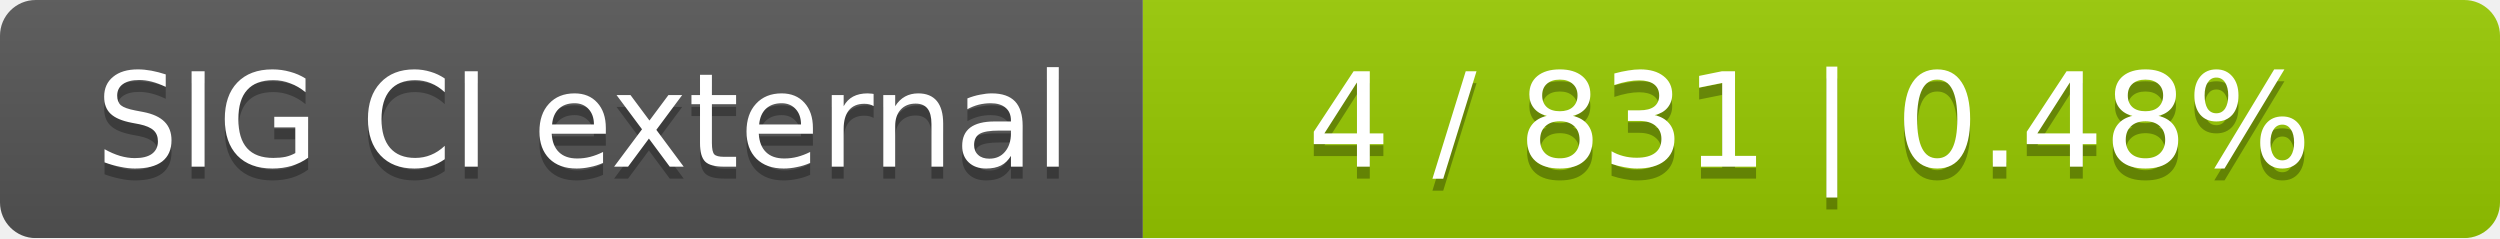
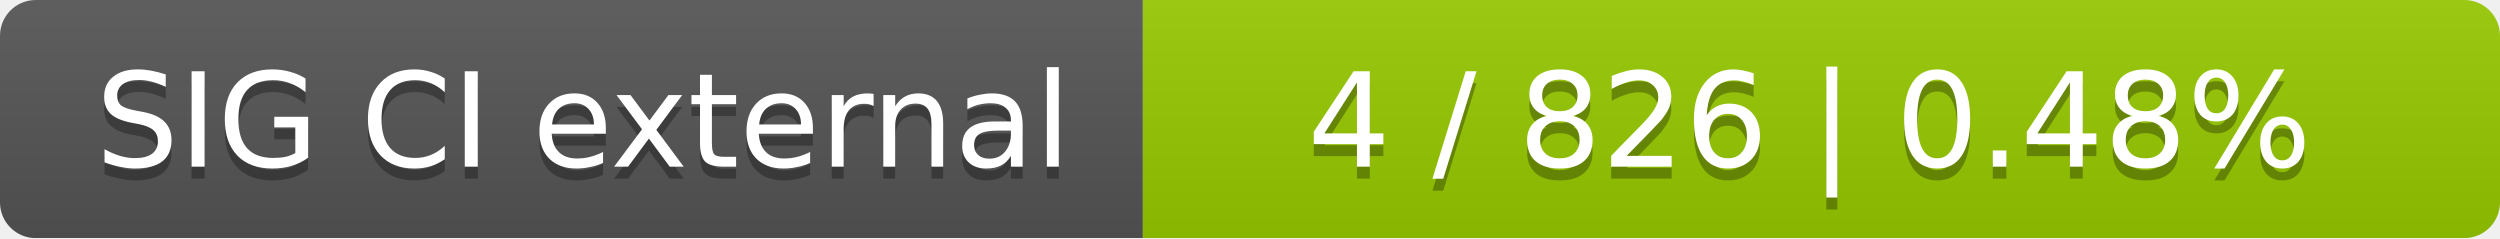
<svg xmlns="http://www.w3.org/2000/svg" width="210" height="20">
  <linearGradient id="smooth" x2="0" y2="100%">
    <stop offset="0" stop-color="#bbb" stop-opacity=".1" />
    <stop offset="1" stop-opacity=".1" />
  </linearGradient>
  <mask id="round">
    <rect width="210" height="20" rx="3" fill="#fff" />
  </mask>
  <g mask="url(#round)">
    <rect width="96" height="20" fill="#555" />
    <rect x="96" width="114" height="20" fill="#97ca00" />
    <rect width="210" height="20" fill="url(#smooth)" />
  </g>
  <g fill="#fff" text-anchor="middle" font-family="DejaVu Sans,Verdana,Geneva,sans-serif" font-size="11">
    <text x="49" y="15" fill="#010101" fill-opacity=".3">SIG CI external</text>
    <text x="49" y="14">SIG CI external</text>
-     <text x="152" y="15" fill="#010101" fill-opacity=".3">4 / 831    |    0.48%</text>
-     <text x="152" y="14">4 / 831    |    0.48%</text>
+     <text x="152" y="15" fill="#010101" fill-opacity=".3">4 / 826    |    0.48%</text>
+     <text x="152" y="14">4 / 826    |    0.48%</text>
  </g>
</svg>
